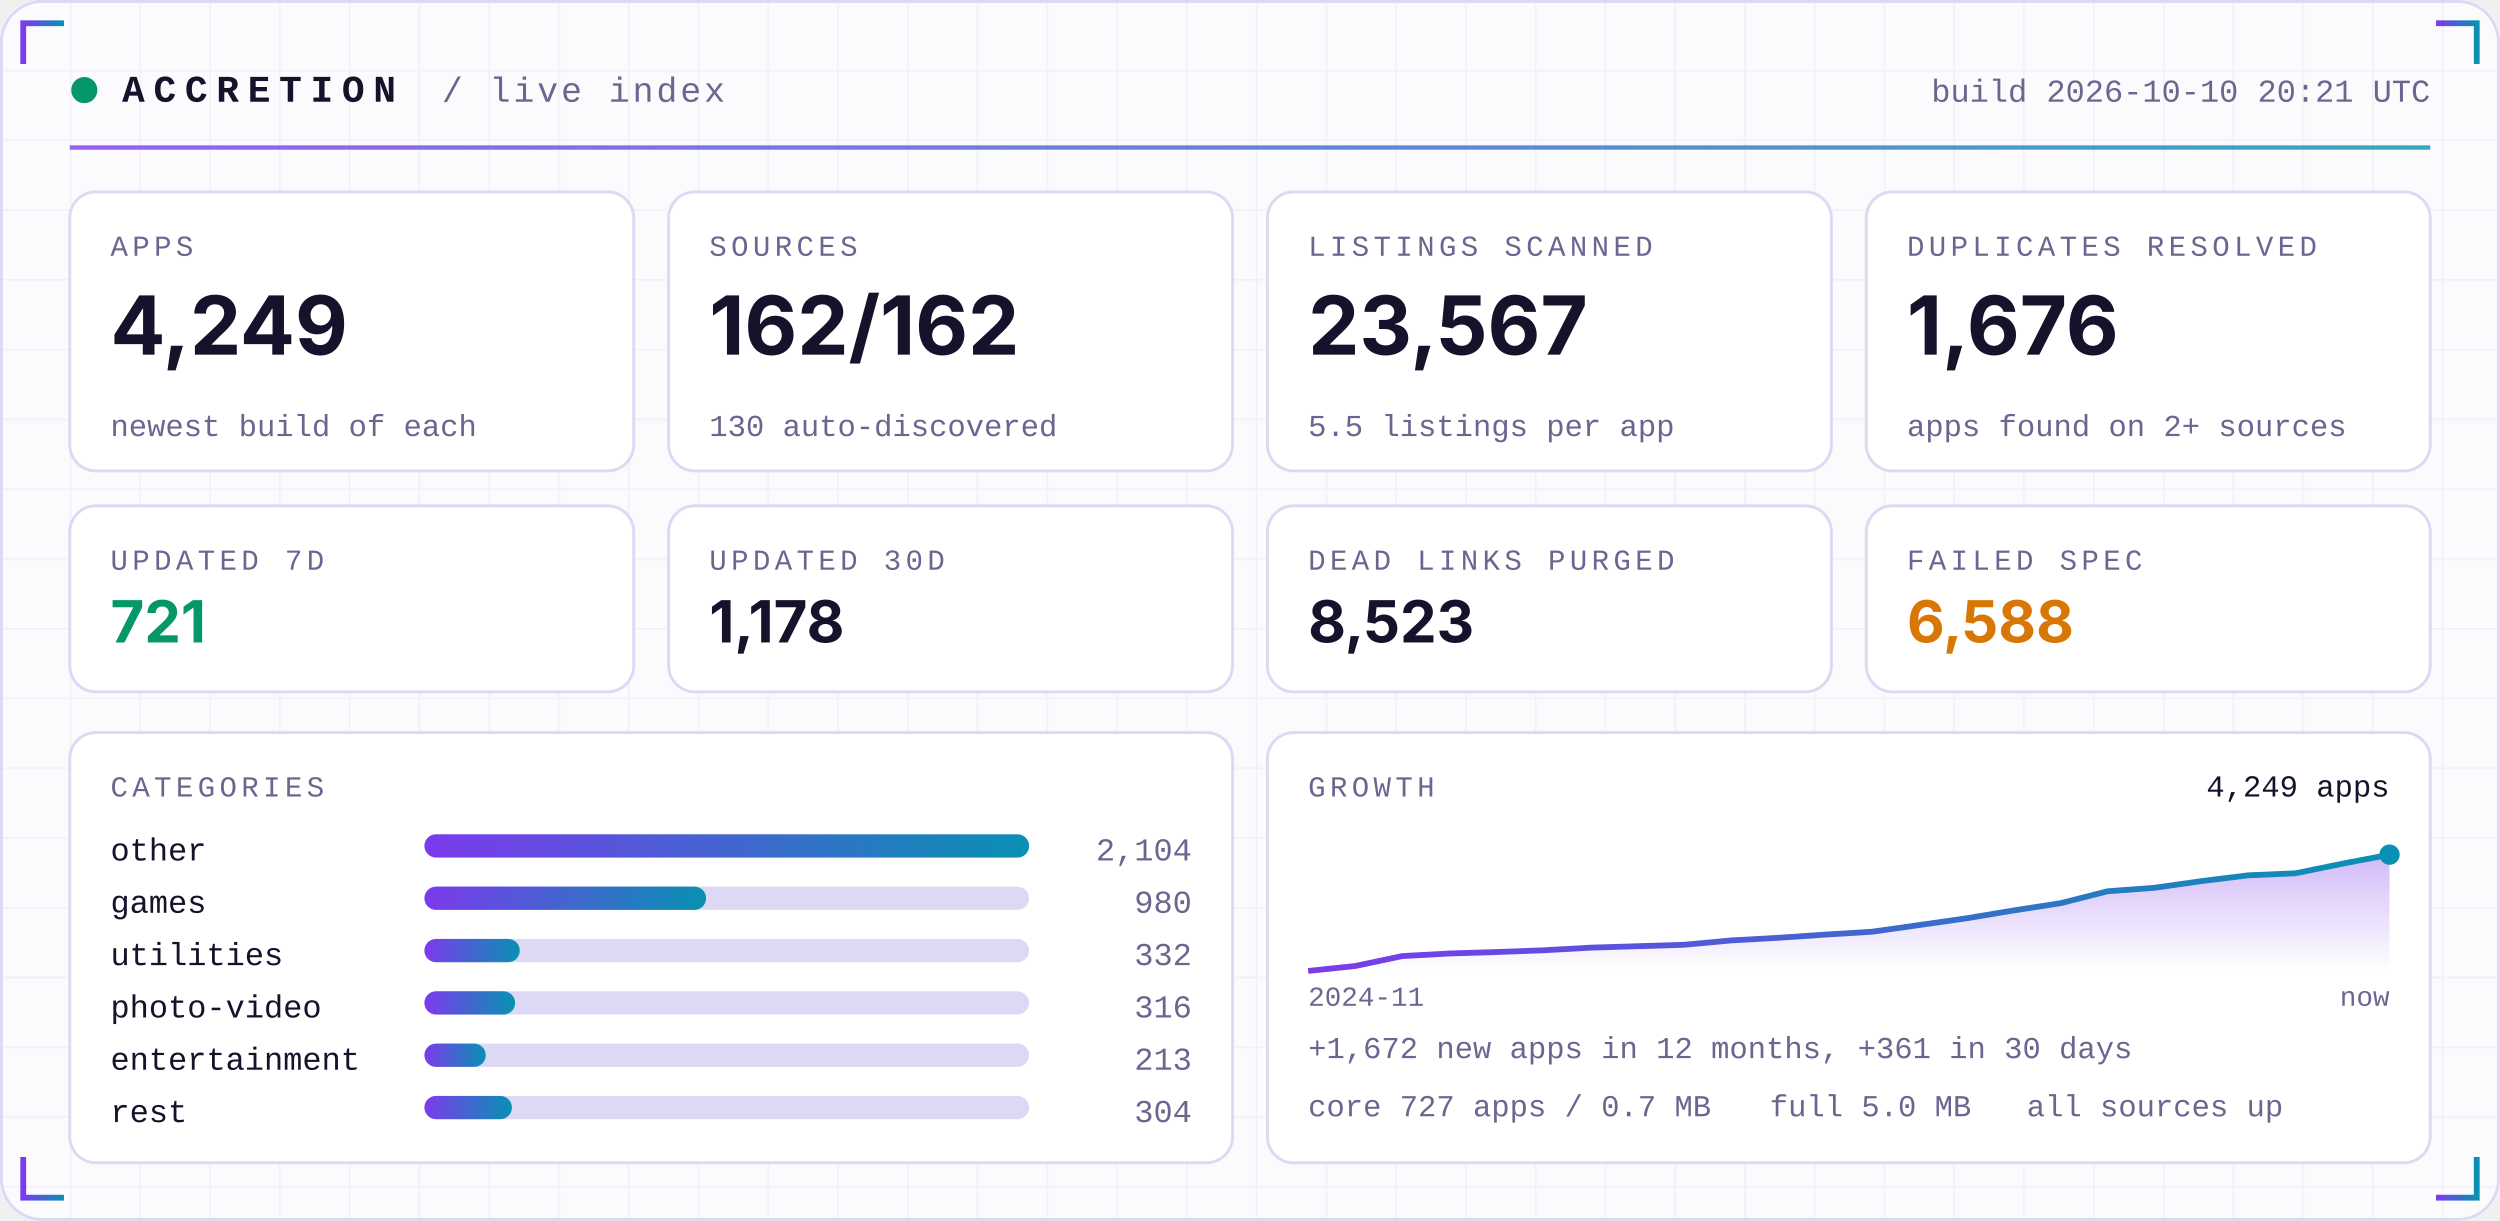
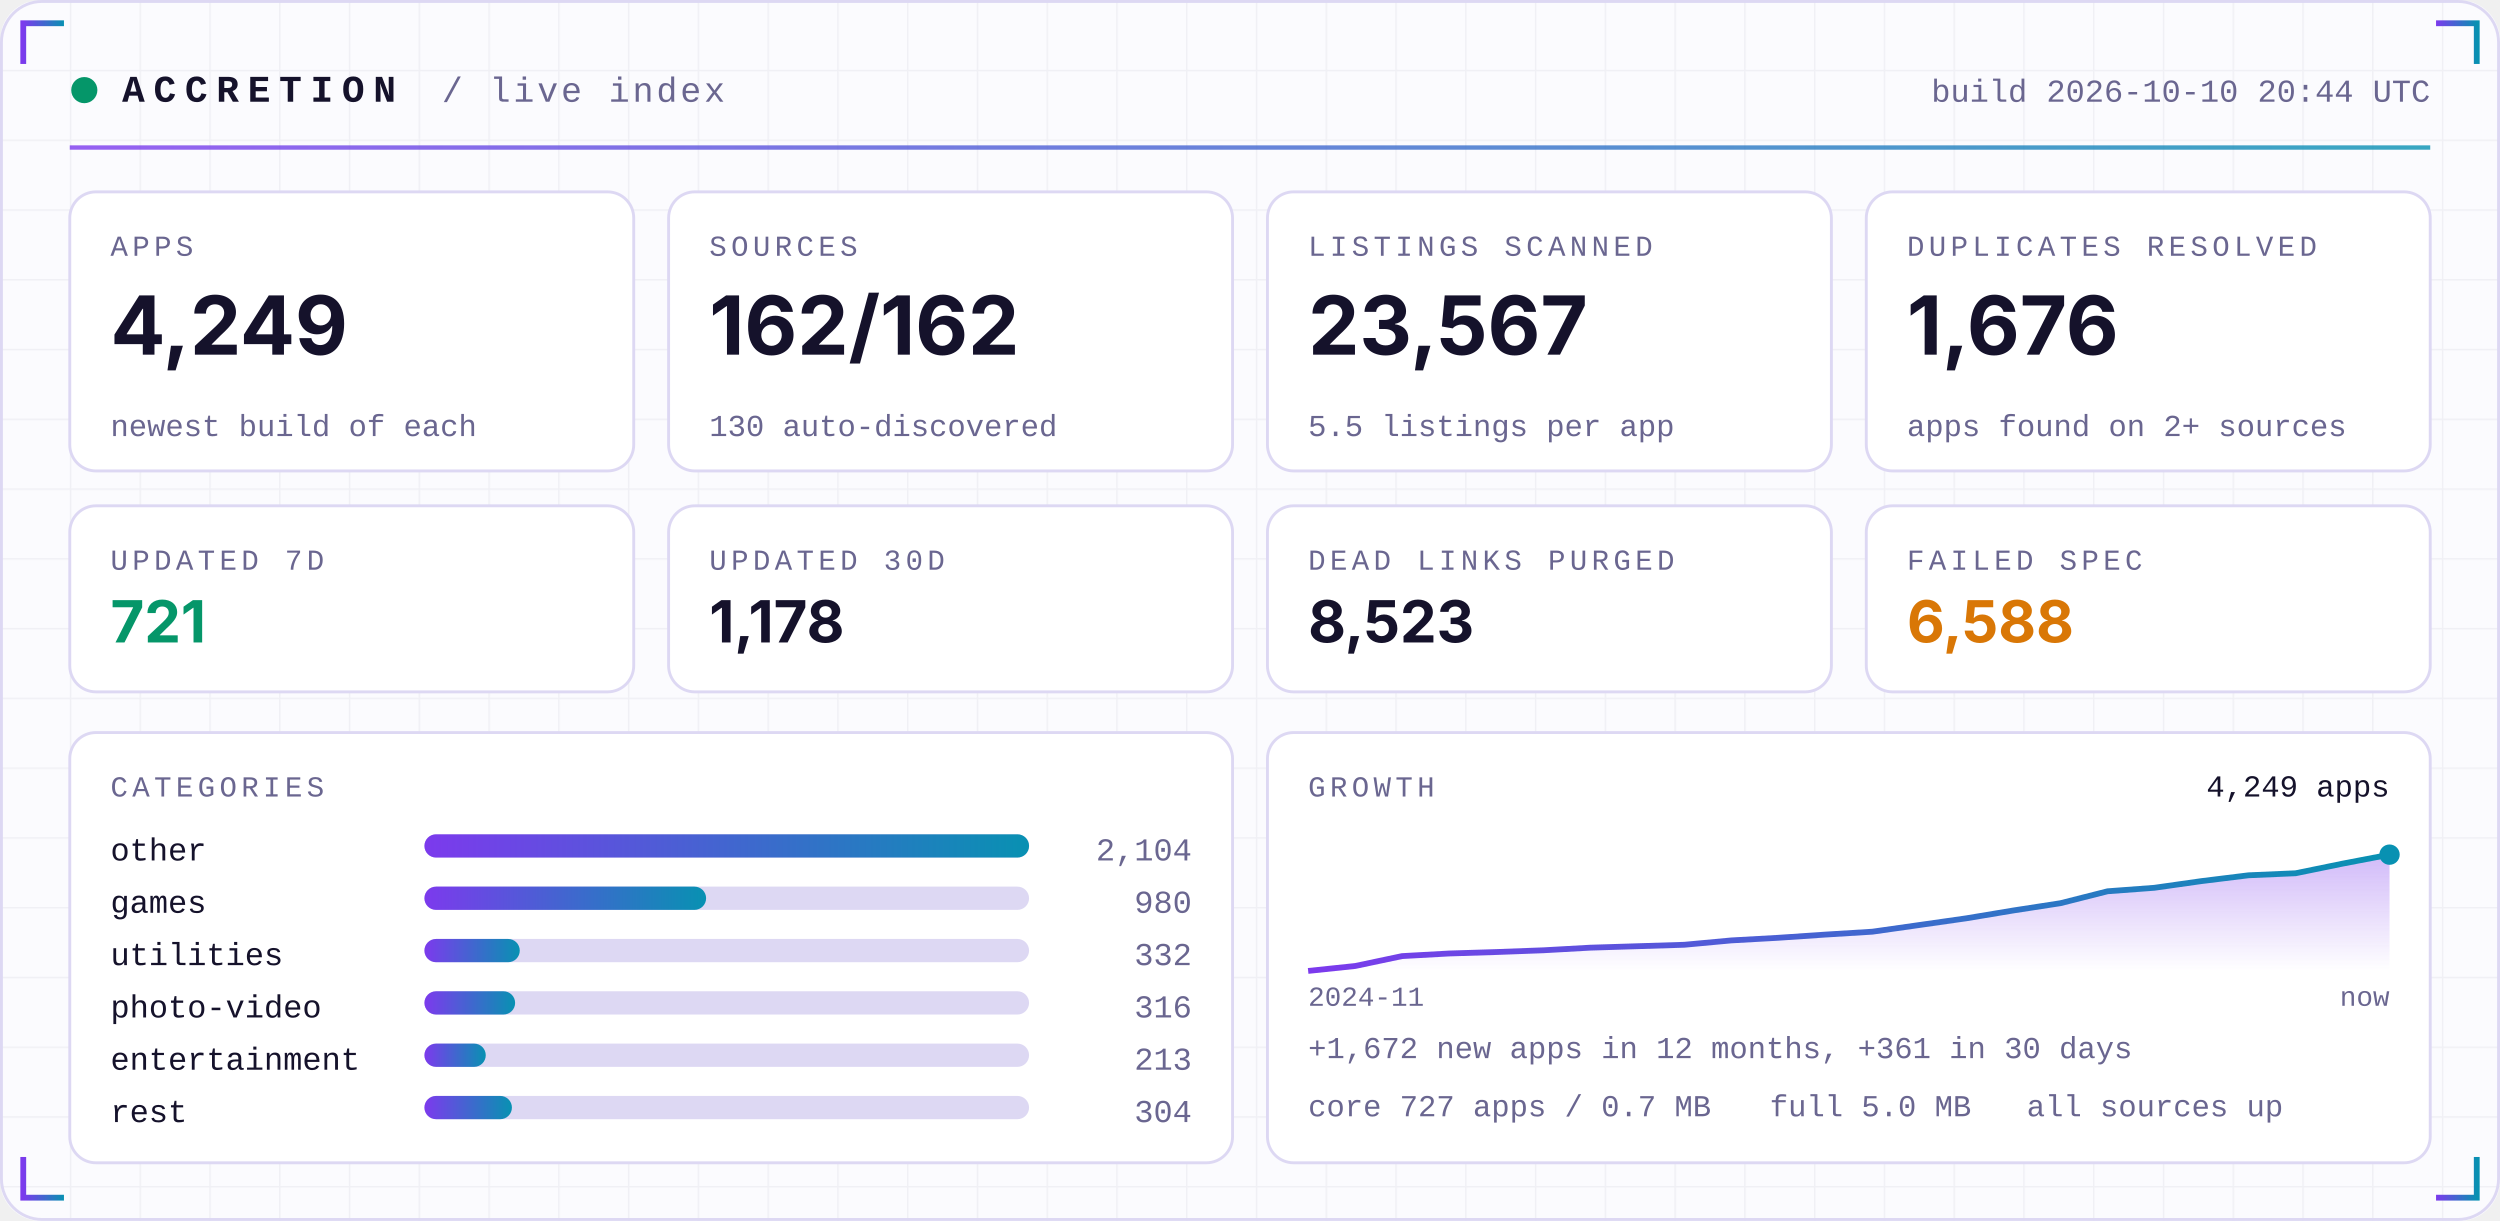
<svg xmlns="http://www.w3.org/2000/svg" width="860" height="420" viewBox="0 0 860 420" role="img">
  <defs>
    <linearGradient id="acc" x1="0" x2="1">
      <stop offset="0" stop-color="#7C3AED" />
      <stop offset="1" stop-color="#0891B2" />
    </linearGradient>
    <linearGradient id="area" x1="0" x2="0" y1="0" y2="1">
      <stop offset="0" stop-color="#7C3AED" stop-opacity="0.35" />
      <stop offset="1" stop-color="#7C3AED" stop-opacity="0" />
    </linearGradient>
    <pattern id="grid" width="24" height="24" patternUnits="userSpaceOnUse">
      <path d="M24 0H0V24" fill="none" stroke="#1E1B4B" stroke-opacity="0.05" />
    </pattern>
  </defs>
  <rect width="860" height="420" rx="14" fill="#FBFBFE" />
  <rect width="860" height="420" rx="14" fill="url(#grid)" />
  <rect x="0.5" y="0.5" width="859" height="419" rx="14" fill="none" stroke="#DDD8F3" />
  <path d="M8 22 V8 H22" stroke="url(#acc)" stroke-width="2" fill="none" />
  <path d="M852 22 V8 H838" stroke="url(#acc)" stroke-width="2" fill="none" />
  <path d="M8 398 V412 H22" stroke="url(#acc)" stroke-width="2" fill="none" />
  <path d="M852 398 V412 H838" stroke="url(#acc)" stroke-width="2" fill="none" />
  <circle cx="29" cy="31" r="4.5" fill="#059669">
    <animate attributeName="opacity" values="1;0.25;1" dur="2.4s" repeatCount="indefinite" />
  </circle>
  <text x="42" y="35" font-family="ui-monospace,SFMono-Regular,Menlo,Consolas,'Liberation Mono',monospace" font-size="13" font-weight="700" fill="#15122B" text-anchor="start" letter-spacing="3">ACCRETION</text>
  <text x="152" y="35" font-family="ui-monospace,SFMono-Regular,Menlo,Consolas,'Liberation Mono',monospace" font-size="12" font-weight="400" fill="#6A6690" text-anchor="start" letter-spacing="1">/ live index</text>
-   <text x="836" y="35" font-family="ui-monospace,SFMono-Regular,Menlo,Consolas,'Liberation Mono',monospace" font-size="11" font-weight="400" fill="#6A6690" text-anchor="end" letter-spacing="0">build 2026-10-10 20:21 UTC</text>
+   <text x="836" y="35" font-family="ui-monospace,SFMono-Regular,Menlo,Consolas,'Liberation Mono',monospace" font-size="11" font-weight="400" fill="#6A6690" text-anchor="end" letter-spacing="0">build 2026-10-10 20:44 UTC</text>
  <rect x="24" y="50" width="812" height="1.5" fill="url(#acc)" opacity="0.8" />
  <rect x="24.0" y="66" width="194.0" height="96" rx="9" fill="#FFFFFF" stroke="#DDD8F3" />
  <text x="38.0" y="88" font-family="ui-monospace,SFMono-Regular,Menlo,Consolas,'Liberation Mono',monospace" font-size="10" font-weight="400" fill="#6A6690" text-anchor="start" letter-spacing="1.5">APPS</text>
  <text x="38.0" y="122" font-family="-apple-system,BlinkMacSystemFont,'Segoe UI',Inter,Helvetica,Arial,sans-serif" font-size="28" font-weight="700" fill="#15122B" text-anchor="start" letter-spacing="0">4,249</text>
  <text x="38.0" y="150" font-family="ui-monospace,SFMono-Regular,Menlo,Consolas,'Liberation Mono',monospace" font-size="10.5" font-weight="400" fill="#6A6690" text-anchor="start" letter-spacing="0">newest build of each</text>
  <rect x="230.0" y="66" width="194.0" height="96" rx="9" fill="#FFFFFF" stroke="#DDD8F3" />
  <text x="244.0" y="88" font-family="ui-monospace,SFMono-Regular,Menlo,Consolas,'Liberation Mono',monospace" font-size="10" font-weight="400" fill="#6A6690" text-anchor="start" letter-spacing="1.5">SOURCES</text>
  <text x="244.0" y="122" font-family="-apple-system,BlinkMacSystemFont,'Segoe UI',Inter,Helvetica,Arial,sans-serif" font-size="28" font-weight="700" fill="#15122B" text-anchor="start" letter-spacing="0">162/162</text>
  <text x="244.0" y="150" font-family="ui-monospace,SFMono-Regular,Menlo,Consolas,'Liberation Mono',monospace" font-size="10.5" font-weight="400" fill="#6A6690" text-anchor="start" letter-spacing="0">130 auto-discovered</text>
  <rect x="436.0" y="66" width="194.0" height="96" rx="9" fill="#FFFFFF" stroke="#DDD8F3" />
  <text x="450.0" y="88" font-family="ui-monospace,SFMono-Regular,Menlo,Consolas,'Liberation Mono',monospace" font-size="10" font-weight="400" fill="#6A6690" text-anchor="start" letter-spacing="1.5">LISTINGS SCANNED</text>
  <text x="450.0" y="122" font-family="-apple-system,BlinkMacSystemFont,'Segoe UI',Inter,Helvetica,Arial,sans-serif" font-size="28" font-weight="700" fill="#15122B" text-anchor="start" letter-spacing="0">23,567</text>
  <text x="450.0" y="150" font-family="ui-monospace,SFMono-Regular,Menlo,Consolas,'Liberation Mono',monospace" font-size="10.5" font-weight="400" fill="#6A6690" text-anchor="start" letter-spacing="0">5.5 listings per app</text>
  <rect x="642.0" y="66" width="194.0" height="96" rx="9" fill="#FFFFFF" stroke="#DDD8F3" />
  <text x="656.0" y="88" font-family="ui-monospace,SFMono-Regular,Menlo,Consolas,'Liberation Mono',monospace" font-size="10" font-weight="400" fill="#6A6690" text-anchor="start" letter-spacing="1.5">DUPLICATES RESOLVED</text>
  <text x="656.0" y="122" font-family="-apple-system,BlinkMacSystemFont,'Segoe UI',Inter,Helvetica,Arial,sans-serif" font-size="28" font-weight="700" fill="#15122B" text-anchor="start" letter-spacing="0">1,676</text>
  <text x="656.0" y="150" font-family="ui-monospace,SFMono-Regular,Menlo,Consolas,'Liberation Mono',monospace" font-size="10.5" font-weight="400" fill="#6A6690" text-anchor="start" letter-spacing="0">apps found on 2+ sources</text>
  <rect x="24.0" y="174" width="194.0" height="64" rx="9" fill="#FFFFFF" stroke="#DDD8F3" />
  <text x="38.0" y="196" font-family="ui-monospace,SFMono-Regular,Menlo,Consolas,'Liberation Mono',monospace" font-size="10" font-weight="400" fill="#6A6690" text-anchor="start" letter-spacing="1.5">UPDATED 7D</text>
  <text x="38.0" y="221" font-family="-apple-system,BlinkMacSystemFont,'Segoe UI',Inter,Helvetica,Arial,sans-serif" font-size="20" font-weight="700" fill="#059669" text-anchor="start" letter-spacing="0">721</text>
  <rect x="230.0" y="174" width="194.0" height="64" rx="9" fill="#FFFFFF" stroke="#DDD8F3" />
  <text x="244.0" y="196" font-family="ui-monospace,SFMono-Regular,Menlo,Consolas,'Liberation Mono',monospace" font-size="10" font-weight="400" fill="#6A6690" text-anchor="start" letter-spacing="1.5">UPDATED 30D</text>
  <text x="244.0" y="221" font-family="-apple-system,BlinkMacSystemFont,'Segoe UI',Inter,Helvetica,Arial,sans-serif" font-size="20" font-weight="700" fill="#15122B" text-anchor="start" letter-spacing="0">1,178</text>
  <rect x="436.0" y="174" width="194.0" height="64" rx="9" fill="#FFFFFF" stroke="#DDD8F3" />
  <text x="450.0" y="196" font-family="ui-monospace,SFMono-Regular,Menlo,Consolas,'Liberation Mono',monospace" font-size="10" font-weight="400" fill="#6A6690" text-anchor="start" letter-spacing="1.5">DEAD LINKS PURGED</text>
  <text x="450.0" y="221" font-family="-apple-system,BlinkMacSystemFont,'Segoe UI',Inter,Helvetica,Arial,sans-serif" font-size="20" font-weight="700" fill="#15122B" text-anchor="start" letter-spacing="0">8,523</text>
  <rect x="642.0" y="174" width="194.0" height="64" rx="9" fill="#FFFFFF" stroke="#DDD8F3" />
  <text x="656.0" y="196" font-family="ui-monospace,SFMono-Regular,Menlo,Consolas,'Liberation Mono',monospace" font-size="10" font-weight="400" fill="#6A6690" text-anchor="start" letter-spacing="1.5">FAILED SPEC</text>
  <text x="656.0" y="221" font-family="-apple-system,BlinkMacSystemFont,'Segoe UI',Inter,Helvetica,Arial,sans-serif" font-size="20" font-weight="700" fill="#D97706" text-anchor="start" letter-spacing="0">6,588</text>
  <rect x="24" y="252" width="400.0" height="148" rx="9" fill="#FFFFFF" stroke="#DDD8F3" />
  <rect x="436.0" y="252" width="400.0" height="148" rx="9" fill="#FFFFFF" stroke="#DDD8F3" />
  <text x="38" y="274" font-family="ui-monospace,SFMono-Regular,Menlo,Consolas,'Liberation Mono',monospace" font-size="10" font-weight="400" fill="#6A6690" text-anchor="start" letter-spacing="1.5">CATEGORIES</text>
  <text x="38" y="296" font-family="ui-monospace,SFMono-Regular,Menlo,Consolas,'Liberation Mono',monospace" font-size="11" font-weight="400" fill="#15122B" text-anchor="start" letter-spacing="0">other</text>
  <rect x="146" y="287" width="208.0" height="8" rx="4" fill="#DDD8F3" />
  <rect x="146" y="287" width="208.0" height="8" rx="4" fill="url(#acc)" />
  <text x="410.0" y="296" font-family="ui-monospace,SFMono-Regular,Menlo,Consolas,'Liberation Mono',monospace" font-size="11" font-weight="400" fill="#6A6690" text-anchor="end" letter-spacing="0">2,104</text>
  <text x="38" y="314" font-family="ui-monospace,SFMono-Regular,Menlo,Consolas,'Liberation Mono',monospace" font-size="11" font-weight="400" fill="#15122B" text-anchor="start" letter-spacing="0">games</text>
  <rect x="146" y="305" width="208.0" height="8" rx="4" fill="#DDD8F3" />
  <rect x="146" y="305" width="96.9" height="8" rx="4" fill="url(#acc)" />
  <text x="410.0" y="314" font-family="ui-monospace,SFMono-Regular,Menlo,Consolas,'Liberation Mono',monospace" font-size="11" font-weight="400" fill="#6A6690" text-anchor="end" letter-spacing="0">980</text>
  <text x="38" y="332" font-family="ui-monospace,SFMono-Regular,Menlo,Consolas,'Liberation Mono',monospace" font-size="11" font-weight="400" fill="#15122B" text-anchor="start" letter-spacing="0">utilities</text>
  <rect x="146" y="323" width="208.0" height="8" rx="4" fill="#DDD8F3" />
  <rect x="146" y="323" width="32.8" height="8" rx="4" fill="url(#acc)" />
  <text x="410.0" y="332" font-family="ui-monospace,SFMono-Regular,Menlo,Consolas,'Liberation Mono',monospace" font-size="11" font-weight="400" fill="#6A6690" text-anchor="end" letter-spacing="0">332</text>
  <text x="38" y="350" font-family="ui-monospace,SFMono-Regular,Menlo,Consolas,'Liberation Mono',monospace" font-size="11" font-weight="400" fill="#15122B" text-anchor="start" letter-spacing="0">photo-video</text>
  <rect x="146" y="341" width="208.0" height="8" rx="4" fill="#DDD8F3" />
  <rect x="146" y="341" width="31.2" height="8" rx="4" fill="url(#acc)" />
  <text x="410.0" y="350" font-family="ui-monospace,SFMono-Regular,Menlo,Consolas,'Liberation Mono',monospace" font-size="11" font-weight="400" fill="#6A6690" text-anchor="end" letter-spacing="0">316</text>
  <text x="38" y="368" font-family="ui-monospace,SFMono-Regular,Menlo,Consolas,'Liberation Mono',monospace" font-size="11" font-weight="400" fill="#15122B" text-anchor="start" letter-spacing="0">entertainment</text>
  <rect x="146" y="359" width="208.0" height="8" rx="4" fill="#DDD8F3" />
  <rect x="146" y="359" width="21.1" height="8" rx="4" fill="url(#acc)" />
  <text x="410.0" y="368" font-family="ui-monospace,SFMono-Regular,Menlo,Consolas,'Liberation Mono',monospace" font-size="11" font-weight="400" fill="#6A6690" text-anchor="end" letter-spacing="0">213</text>
  <text x="38" y="386" font-family="ui-monospace,SFMono-Regular,Menlo,Consolas,'Liberation Mono',monospace" font-size="11" font-weight="400" fill="#15122B" text-anchor="start" letter-spacing="0">rest</text>
  <rect x="146" y="377" width="208.0" height="8" rx="4" fill="#DDD8F3" />
  <rect x="146" y="377" width="30.1" height="8" rx="4" fill="url(#acc)" />
  <text x="410.0" y="386" font-family="ui-monospace,SFMono-Regular,Menlo,Consolas,'Liberation Mono',monospace" font-size="11" font-weight="400" fill="#6A6690" text-anchor="end" letter-spacing="0">304</text>
  <text x="450.0" y="274" font-family="ui-monospace,SFMono-Regular,Menlo,Consolas,'Liberation Mono',monospace" font-size="10" font-weight="400" fill="#6A6690" text-anchor="start" letter-spacing="1.5">GROWTH</text>
  <polygon points="450.0,334 450.0,334.0 466.2,332.3 482.3,328.9 498.5,328.0 514.7,327.5 530.9,326.9 547.0,326.0 563.2,325.5 579.4,325.0 595.6,323.5 611.7,322.6 627.9,321.5 644.1,320.5 660.3,318.2 676.4,315.9 692.6,313.2 708.8,310.7 725.0,306.6 741.1,305.4 757.3,303.1 773.5,301.1 789.7,300.4 805.8,297.1 822.0,294.0 822.0,334" fill="url(#area)" />
  <polyline points="450.0,334.0 466.2,332.3 482.3,328.9 498.5,328.0 514.7,327.5 530.9,326.9 547.0,326.0 563.2,325.5 579.4,325.0 595.6,323.5 611.7,322.6 627.9,321.5 644.1,320.5 660.3,318.2 676.4,315.9 692.6,313.2 708.8,310.7 725.0,306.6 741.1,305.4 757.3,303.1 773.5,301.1 789.7,300.4 805.8,297.1 822.0,294.0" fill="none" stroke="url(#acc)" stroke-width="2" stroke-linejoin="round" />
  <circle cx="822.0" cy="294.0" r="3.5" fill="#0891B2" />
  <text x="822.0" y="274" font-family="ui-monospace,SFMono-Regular,Menlo,Consolas,'Liberation Mono',monospace" font-size="10.5" font-weight="400" fill="#15122B" text-anchor="end" letter-spacing="0">4,249 apps</text>
  <text x="450.0" y="346" font-family="ui-monospace,SFMono-Regular,Menlo,Consolas,'Liberation Mono',monospace" font-size="9.5" font-weight="400" fill="#6A6690" text-anchor="start" letter-spacing="0">2024-11</text>
  <text x="822.0" y="346" font-family="ui-monospace,SFMono-Regular,Menlo,Consolas,'Liberation Mono',monospace" font-size="9.5" font-weight="400" fill="#6A6690" text-anchor="end" letter-spacing="0">now</text>
  <text x="450.0" y="364" font-family="ui-monospace,SFMono-Regular,Menlo,Consolas,'Liberation Mono',monospace" font-size="10.5" font-weight="400" fill="#6A6690" text-anchor="start" letter-spacing="0">+1,672 new apps in 12 months, +361 in 30 days</text>
  <text x="450.0" y="384" font-family="ui-monospace,SFMono-Regular,Menlo,Consolas,'Liberation Mono',monospace" font-size="10.5" font-weight="400" fill="#6A6690" text-anchor="start" letter-spacing="0">core 727 apps / 0.7 MB</text>
  <text x="608.8" y="384" font-family="ui-monospace,SFMono-Regular,Menlo,Consolas,'Liberation Mono',monospace" font-size="10.5" font-weight="400" fill="#6A6690" text-anchor="start" letter-spacing="0">full 5.0 MB</text>
  <text x="697.2" y="384" font-family="ui-monospace,SFMono-Regular,Menlo,Consolas,'Liberation Mono',monospace" font-size="10.5" font-weight="400" fill="#6A6690" text-anchor="start" letter-spacing="0">all sources up</text>
</svg>
